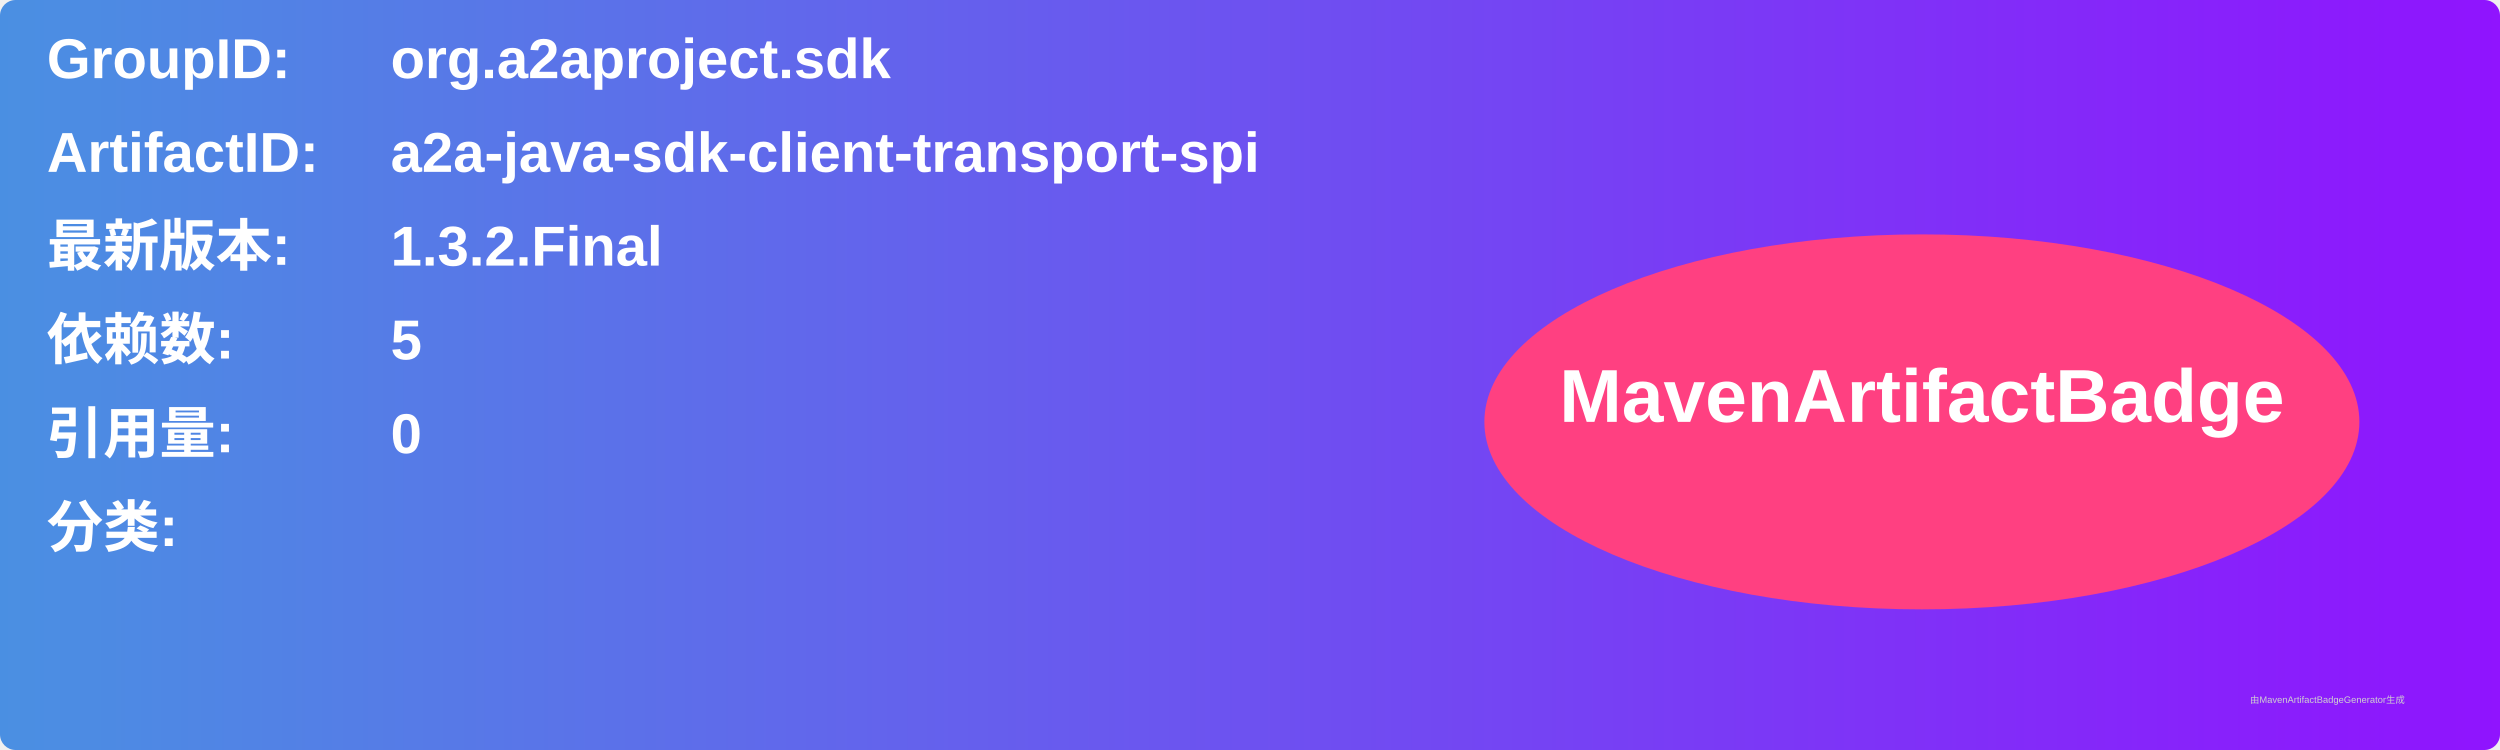
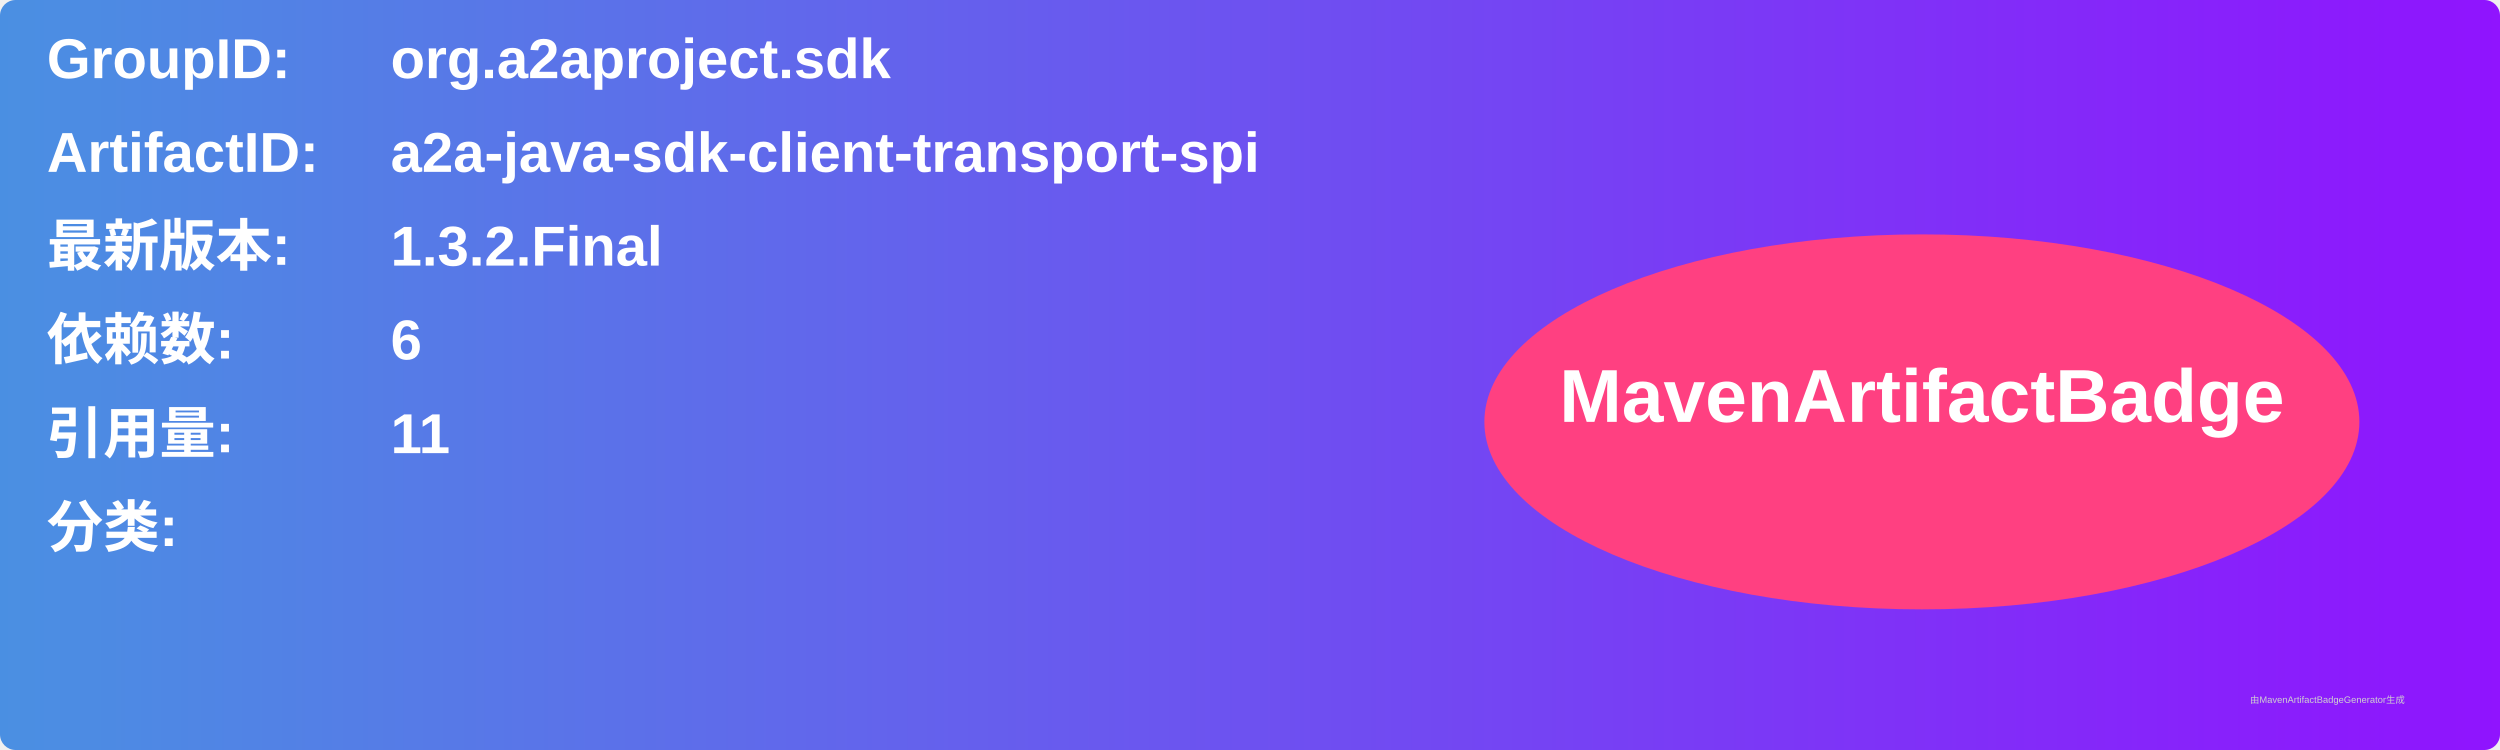
<svg xmlns="http://www.w3.org/2000/svg" width="800" height="240" viewBox="0 0 800 240">
  <linearGradient id="grad" x1="0%" y1="0%" x2="100%" y2="0%">
    <stop offset="0%" stop-color="#4a90e2" />
    <stop offset="100%" stop-color="#9013fe" />
  </linearGradient>
  <rect width="100%" height="100%" rx="5" ry="5" fill="url(#grad)" />
  <g transform="translate(15, 15)">
    <text x="0" y="10" font-family="Arial" font-size="18" fill="white" font-weight="bold" width="260">GroupID:</text>
    <text x="110" y="10" font-family="Arial" font-size="18" fill="white" font-weight="bold" width="460">org.a2aproject.sdk</text>
    <text x="0" y="40" font-family="Arial" font-size="18" fill="white" font-weight="bold" width="260">ArtifactID:</text>
    <text x="110" y="40" font-family="Arial" font-size="18" fill="white" font-weight="bold" width="460">a2a-java-sdk-client-transport-spi</text>
    <text x="0" y="70" font-family="Arial" font-size="18" fill="white" font-weight="bold">最新版本:</text>
    <text x="110" y="70" font-family="Arial" font-size="18" fill="white" font-weight="bold">
      <tspan font-weight="bold">1.3.2.Final</tspan>
    </text>
    <text x="0" y="100" font-family="Arial" font-size="18" fill="white" font-weight="bold">依赖数: </text>
    <text x="110" y="100" font-family="Arial" font-size="18" fill="white">
-       <tspan font-weight="bold">5</tspan>
+       <tspan font-weight="bold">6</tspan>
    </text>
    <text x="0" y="130" font-family="Arial" font-size="18" fill="white" font-weight="bold">引用量: </text>
    <text x="110" y="130" font-family="Arial" font-size="18" fill="white">
-       <tspan font-weight="bold">0</tspan>
+       <tspan font-weight="bold">11</tspan>
    </text>
    <text x="0" y="160" font-family="Arial" font-size="18" fill="white" font-weight="bold">分类:</text>
    <text x="10" y="190" font-family="Arial" font-size="10" fill="white">
      <tspan font-weight="bold" />
    </text>
    <ellipse cx="600" cy="120" rx="140" ry="60" fill="#ff4081" />
    <text x="600" y="120" text-anchor="middle" font-family="Arial" font-size="24" fill="white" font-weight="bold">MavenArtifactBadge</text>
  </g>
  <text x="720" y="225" font-family="Arial" font-size="3" fill="#d0d0d0">由MavenArtifactBadgeGenerator生成</text>
</svg>
